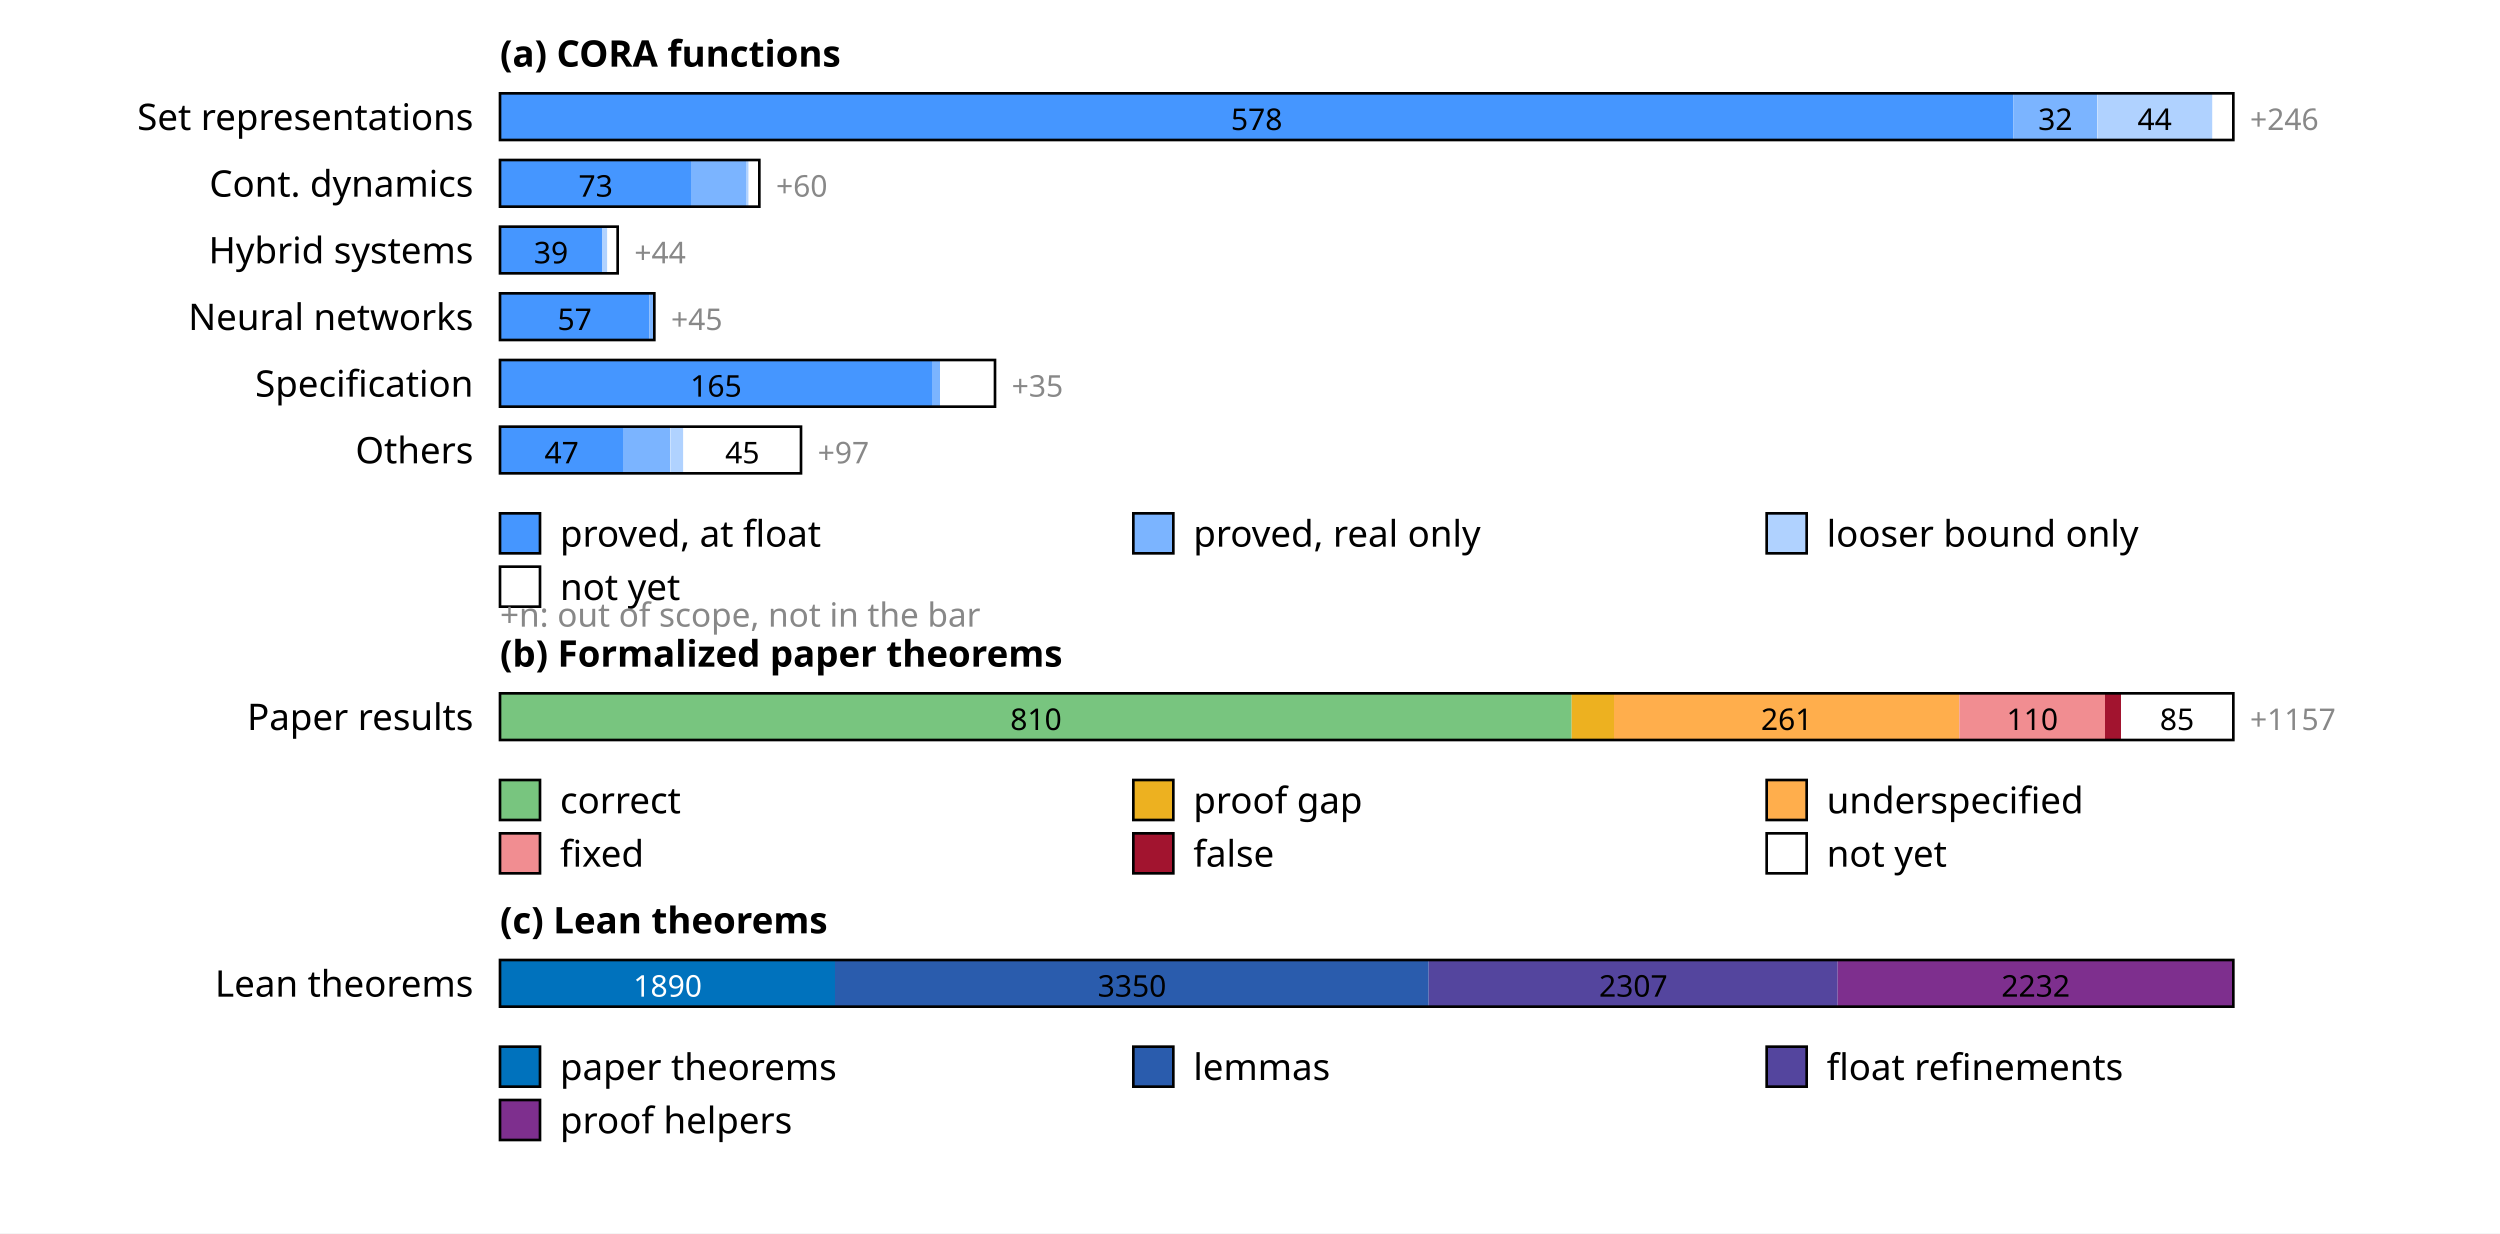
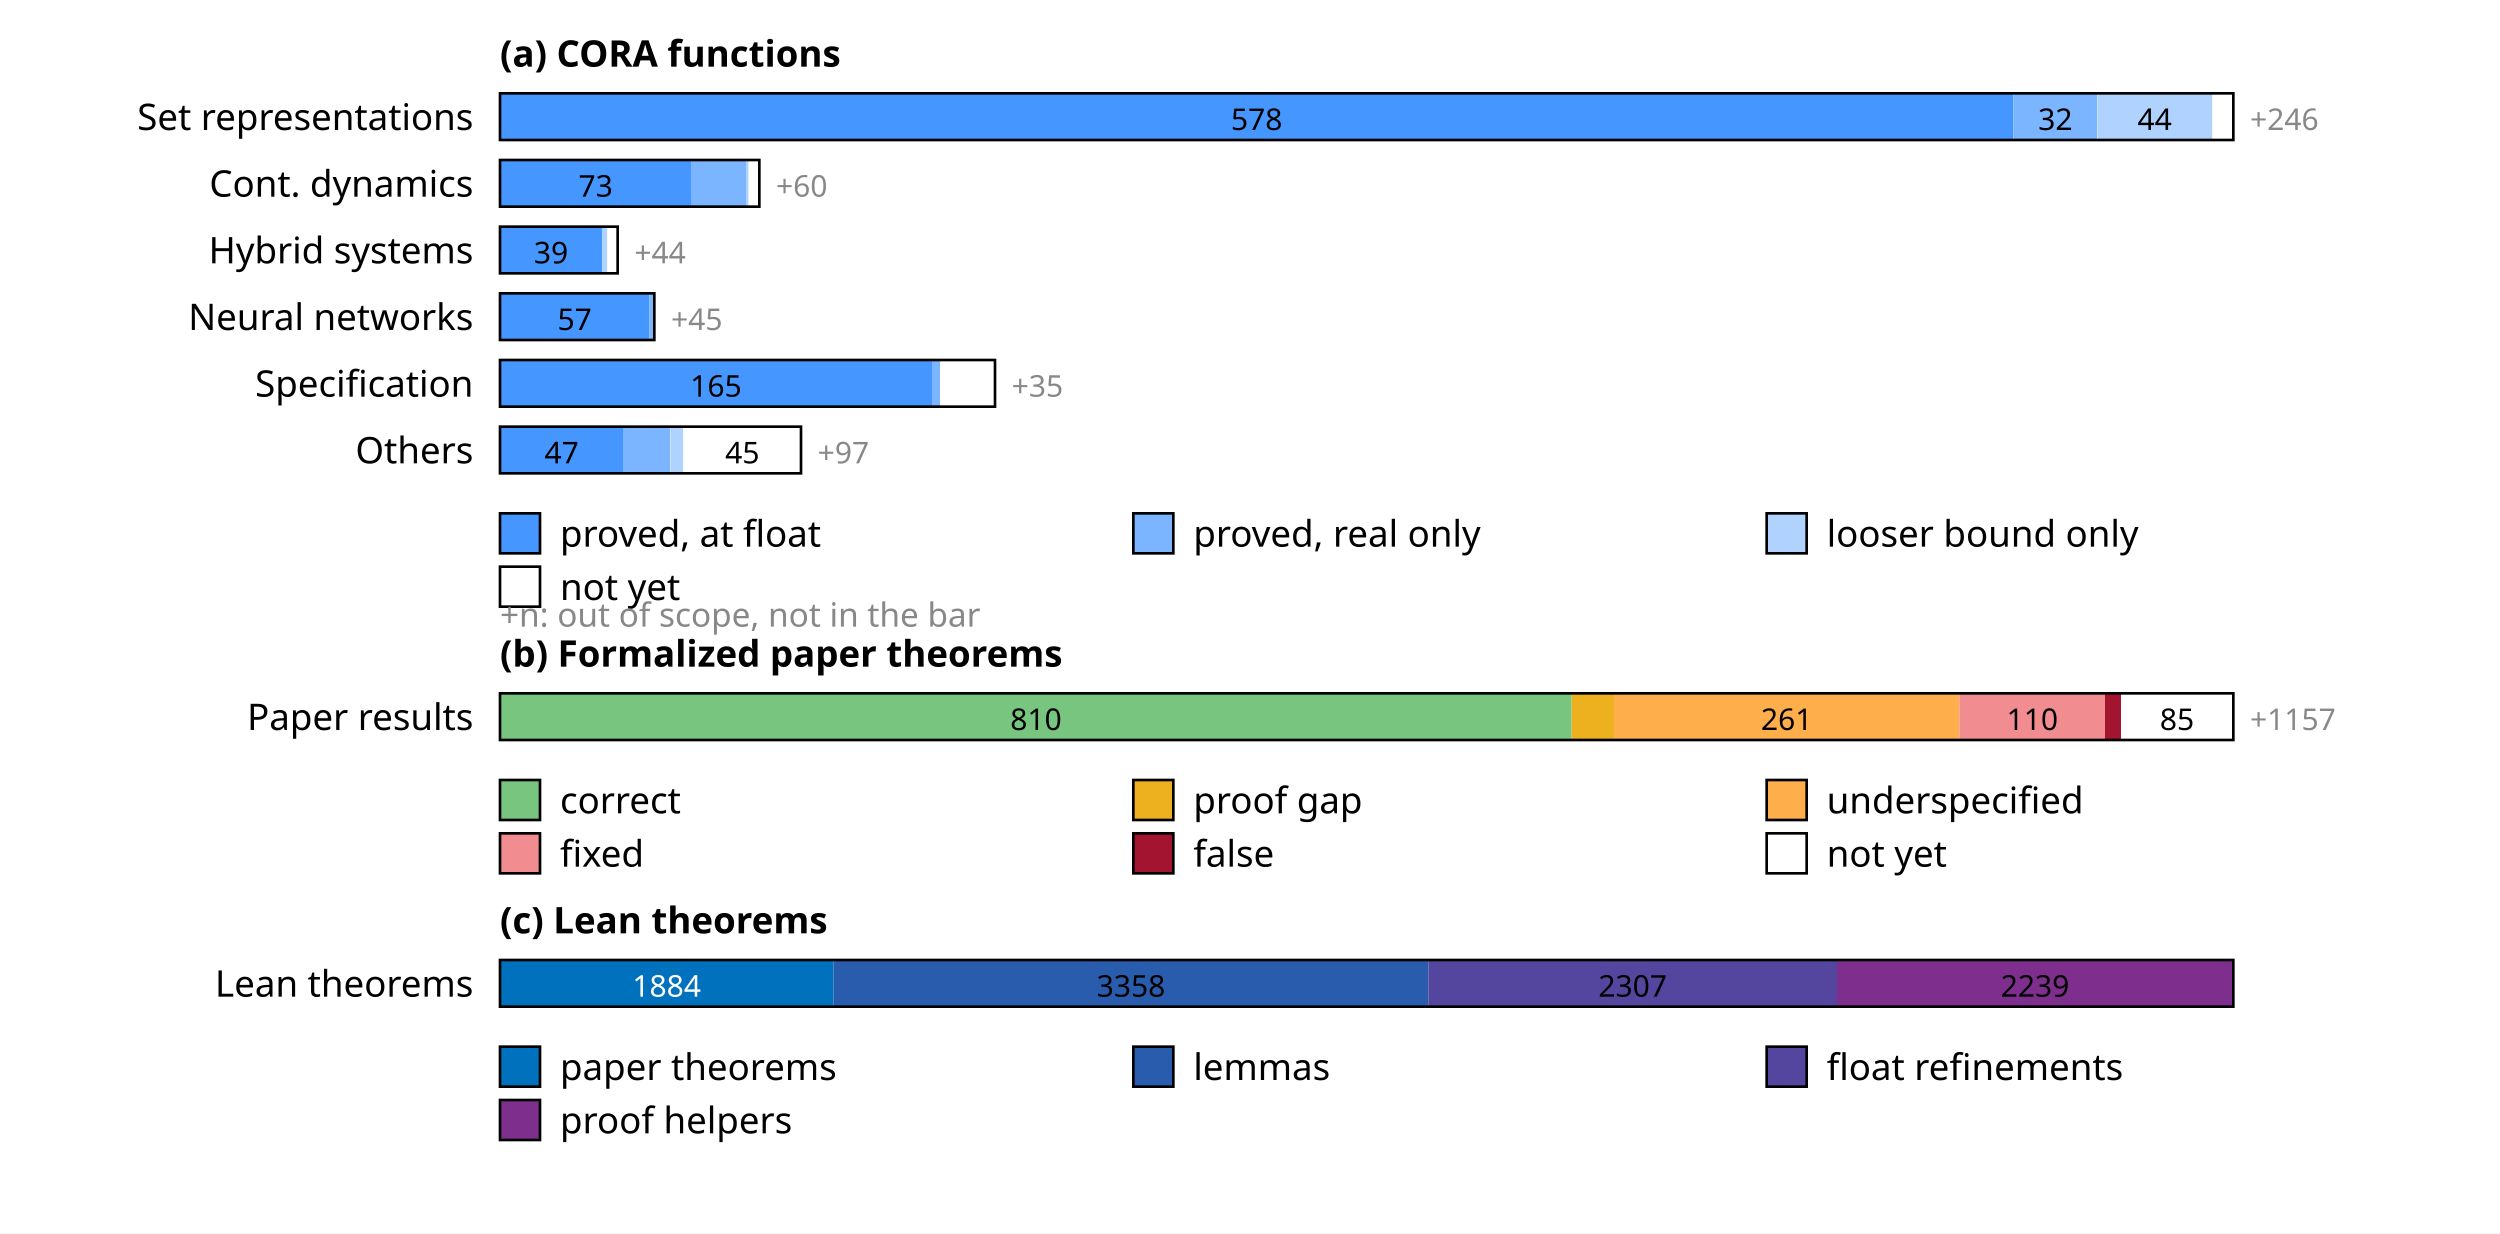
<svg xmlns="http://www.w3.org/2000/svg" width="750" height="370" font-family="sans-serif" font-size="11">
  <rect width="100%" height="100%" fill="white" />
  <text x="150" y="20" font-weight="bold">(a) CORA functions</text>
  <text x="142" y="39" text-anchor="end">Set representations</text>
  <rect x="150.0" y="28" width="454.0" height="14" fill="rgb(69,150,255)" />
  <text x="377.0" y="39" text-anchor="middle" font-size="9" fill="#000">578</text>
  <rect x="604.0" y="28" width="25.1" height="14" fill="rgb(123,180,255)" />
  <text x="616.6" y="39" text-anchor="middle" font-size="9" fill="#000">32</text>
  <rect x="629.2" y="28" width="34.6" height="14" fill="rgb(176,210,255)" />
  <text x="646.4" y="39" text-anchor="middle" font-size="9" fill="#000">44</text>
  <rect x="663.7" y="28" width="6.3" height="14" fill="rgb(255,255,255)" />
  <rect x="150" y="28" width="520.0" height="14" fill="none" stroke="#000" stroke-width="0.8" />
  <text x="675.0" y="39" font-size="9" fill="#888">+246</text>
  <text x="142" y="59" text-anchor="end">Cont. dynamics</text>
  <rect x="150.0" y="48" width="57.3" height="14" fill="rgb(69,150,255)" />
  <text x="178.7" y="59" text-anchor="middle" font-size="9" fill="#000">73</text>
  <rect x="207.3" y="48" width="16.5" height="14" fill="rgb(123,180,255)" />
  <rect x="223.8" y="48" width="0.8" height="14" fill="rgb(176,210,255)" />
  <rect x="224.6" y="48" width="3.1" height="14" fill="rgb(255,255,255)" />
  <rect x="150" y="48" width="77.8" height="14" fill="none" stroke="#000" stroke-width="0.8" />
  <text x="232.8" y="59" font-size="9" fill="#888">+60</text>
  <text x="142" y="79" text-anchor="end">Hybrid systems</text>
  <rect x="150.0" y="68" width="30.6" height="14" fill="rgb(69,150,255)" />
  <text x="165.3" y="79" text-anchor="middle" font-size="9" fill="#000">39</text>
  <rect x="180.6" y="68" width="1.6" height="14" fill="rgb(176,210,255)" />
  <rect x="182.2" y="68" width="3.1" height="14" fill="rgb(255,255,255)" />
  <rect x="150" y="68" width="35.3" height="14" fill="none" stroke="#000" stroke-width="0.8" />
  <text x="190.3" y="79" font-size="9" fill="#888">+44</text>
  <text x="142" y="99" text-anchor="end">Neural networks</text>
  <rect x="150.0" y="88" width="44.8" height="14" fill="rgb(69,150,255)" />
  <text x="172.4" y="99" text-anchor="middle" font-size="9" fill="#000">57</text>
  <rect x="194.8" y="88" width="1.6" height="14" fill="rgb(123,180,255)" />
  <rect x="150" y="88" width="46.3" height="14" fill="none" stroke="#000" stroke-width="0.8" />
  <text x="201.3" y="99" font-size="9" fill="#888">+45</text>
  <text x="142" y="119" text-anchor="end">Specification</text>
  <rect x="150.0" y="108" width="129.6" height="14" fill="rgb(69,150,255)" />
  <text x="214.8" y="119" text-anchor="middle" font-size="9" fill="#000">165</text>
  <rect x="279.6" y="108" width="2.4" height="14" fill="rgb(123,180,255)" />
  <rect x="282.0" y="108" width="16.5" height="14" fill="rgb(255,255,255)" />
  <rect x="150" y="108" width="148.5" height="14" fill="none" stroke="#000" stroke-width="0.8" />
  <text x="303.5" y="119" font-size="9" fill="#888">+35</text>
  <text x="142" y="139" text-anchor="end">Others</text>
  <rect x="150.0" y="128" width="36.9" height="14" fill="rgb(69,150,255)" />
  <text x="168.5" y="139" text-anchor="middle" font-size="9" fill="#000">47</text>
  <rect x="186.9" y="128" width="14.1" height="14" fill="rgb(123,180,255)" />
  <rect x="201.1" y="128" width="3.9" height="14" fill="rgb(176,210,255)" />
  <rect x="205.0" y="128" width="35.3" height="14" fill="rgb(255,255,255)" />
  <text x="222.7" y="139" text-anchor="middle" font-size="9" fill="#000">45</text>
  <rect x="150" y="128" width="90.3" height="14" fill="none" stroke="#000" stroke-width="0.8" />
  <text x="245.3" y="139" font-size="9" fill="#888">+97</text>
  <rect x="150" y="154" width="12" height="12" fill="rgb(69,150,255)" stroke="#000" stroke-width="0.8" />
  <text x="168" y="164">proved, at float</text>
  <rect x="340" y="154" width="12" height="12" fill="rgb(123,180,255)" stroke="#000" stroke-width="0.8" />
  <text x="358" y="164">proved, real only</text>
  <rect x="530" y="154" width="12" height="12" fill="rgb(176,210,255)" stroke="#000" stroke-width="0.8" />
  <text x="548" y="164">looser bound only</text>
  <rect x="150" y="170" width="12" height="12" fill="rgb(255,255,255)" stroke="#000" stroke-width="0.8" />
  <text x="168" y="180">not yet</text>
  <text x="150" y="188" font-size="10" fill="#888">+n: out of scope, not in the bar</text>
  <text x="150" y="200" font-weight="bold">(b) Formalized paper theorems</text>
  <text x="142" y="219" text-anchor="end">Paper results</text>
  <rect x="150.0" y="208" width="321.5" height="14" fill="rgb(120,197,127)" />
  <text x="310.8" y="219" text-anchor="middle" font-size="9" fill="#000">810</text>
  <rect x="471.5" y="208" width="12.7" height="14" fill="rgb(237,177,32)" />
  <rect x="484.2" y="208" width="103.6" height="14" fill="rgb(255,174,76)" />
  <text x="536.0" y="219" text-anchor="middle" font-size="9" fill="#000">261</text>
  <rect x="587.8" y="208" width="43.7" height="14" fill="rgb(241,141,145)" />
  <text x="609.7" y="219" text-anchor="middle" font-size="9" fill="#000">110</text>
  <rect x="631.5" y="208" width="4.8" height="14" fill="rgb(162,20,47)" />
  <rect x="636.3" y="208" width="33.7" height="14" fill="rgb(255,255,255)" />
  <text x="653.1" y="219" text-anchor="middle" font-size="9" fill="#000">85</text>
  <rect x="150" y="208" width="520.0" height="14" fill="none" stroke="#000" stroke-width="0.8" />
  <text x="675.0" y="219" font-size="9" fill="#888">+1157</text>
  <rect x="150" y="234" width="12" height="12" fill="rgb(120,197,127)" stroke="#000" stroke-width="0.8" />
  <text x="168" y="244">correct</text>
  <rect x="340" y="234" width="12" height="12" fill="rgb(237,177,32)" stroke="#000" stroke-width="0.8" />
  <text x="358" y="244">proof gap</text>
  <rect x="530" y="234" width="12" height="12" fill="rgb(255,174,76)" stroke="#000" stroke-width="0.8" />
  <text x="548" y="244">underspecified</text>
  <rect x="150" y="250" width="12" height="12" fill="rgb(241,141,145)" stroke="#000" stroke-width="0.8" />
  <text x="168" y="260">fixed</text>
  <rect x="340" y="250" width="12" height="12" fill="rgb(162,20,47)" stroke="#000" stroke-width="0.8" />
  <text x="358" y="260">false</text>
  <rect x="530" y="250" width="12" height="12" fill="rgb(255,255,255)" stroke="#000" stroke-width="0.8" />
  <text x="548" y="260">not yet</text>
  <text x="150" y="280" font-weight="bold">(c) Lean theorems</text>
  <text x="142" y="299" text-anchor="end">Lean theorems</text>
-   <rect x="150.0" y="288" width="100.5" height="14" fill="rgb(0,114,189)" />
-   <text x="200.3" y="299" text-anchor="middle" font-size="9" fill="#fff">1890</text>
-   <rect x="250.5" y="288" width="178.1" height="14" fill="rgb(42,92,173)" />
-   <text x="339.6" y="299" text-anchor="middle" font-size="9" fill="#000">3350</text>
-   <rect x="428.6" y="288" width="122.7" height="14" fill="rgb(84,69,158)" />
-   <text x="490.0" y="299" text-anchor="middle" font-size="9" fill="#000">2307</text>
-   <rect x="551.3" y="288" width="118.7" height="14" fill="rgb(126,47,142)" />
-   <text x="610.7" y="299" text-anchor="middle" font-size="9" fill="#000">2232</text>
+   <rect x="150.0" y="288" width="100.1" height="14" fill="rgb(0,114,189)" />
+   <text x="200.0" y="299" text-anchor="middle" font-size="9" fill="#fff">1884</text>
+   <rect x="250.1" y="288" width="178.4" height="14" fill="rgb(42,92,173)" />
+   <text x="339.3" y="299" text-anchor="middle" font-size="9" fill="#000">3358</text>
+   <rect x="428.5" y="288" width="122.6" height="14" fill="rgb(84,69,158)" />
+   <text x="489.8" y="299" text-anchor="middle" font-size="9" fill="#000">2307</text>
+   <rect x="551.1" y="288" width="118.9" height="14" fill="rgb(126,47,142)" />
+   <text x="610.5" y="299" text-anchor="middle" font-size="9" fill="#000">2239</text>
  <rect x="150" y="288" width="520.0" height="14" fill="none" stroke="#000" stroke-width="0.8" />
  <rect x="150" y="314" width="12" height="12" fill="rgb(0,114,189)" stroke="#000" stroke-width="0.8" />
  <text x="168" y="324">paper theorems</text>
  <rect x="340" y="314" width="12" height="12" fill="rgb(42,92,173)" stroke="#000" stroke-width="0.8" />
  <text x="358" y="324">lemmas</text>
  <rect x="530" y="314" width="12" height="12" fill="rgb(84,69,158)" stroke="#000" stroke-width="0.8" />
  <text x="548" y="324">float refinements</text>
  <rect x="150" y="330" width="12" height="12" fill="rgb(126,47,142)" stroke="#000" stroke-width="0.8" />
  <text x="168" y="340">proof helpers</text>
</svg>
